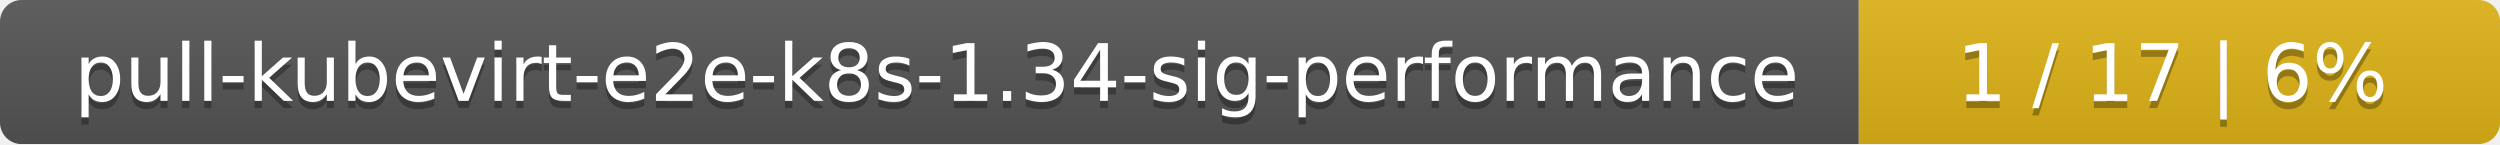
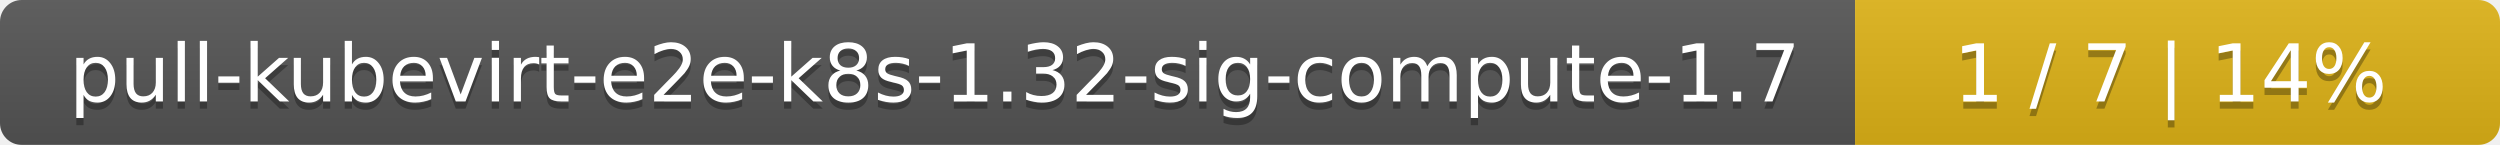
- <svg xmlns="http://www.w3.org/2000/svg" width="347" height="20">
+ <svg xmlns="http://www.w3.org/2000/svg" width="345" height="20">
  <linearGradient id="smooth" x2="0" y2="100%">
    <stop offset="0" stop-color="#bbb" stop-opacity=".1" />
    <stop offset="1" stop-opacity=".1" />
  </linearGradient>
  <mask id="round">
-     <rect width="347" height="20" rx="3" fill="#fff" />
+     <rect width="345" height="20" rx="3" fill="#fff" />
  </mask>
  <g mask="url(#round)">
-     <rect width="258" height="20" fill="#555" />
-     <rect x="258" width="89" height="20" fill="#dfb317" />
-     <rect width="347" height="20" fill="url(#smooth)" />
+     <rect width="256" height="20" fill="#555" />
+     <rect x="256" width="89" height="20" fill="#dfb317" />
+     <rect width="345" height="20" fill="url(#smooth)" />
  </g>
  <g fill="#fff" text-anchor="middle" font-family="DejaVu Sans,Verdana,Geneva,sans-serif" font-size="11">
-     <text x="130" y="15" fill="#010101" fill-opacity=".3">pull-kubevirt-e2e-k8s-1.34-sig-performance</text>
-     <text x="130" y="14">pull-kubevirt-e2e-k8s-1.34-sig-performance</text>
-     <text x="301.5" y="15" fill="#010101" fill-opacity=".3">1 / 17    |    6%</text>
-     <text x="301.5" y="14">1 / 17    |    6%</text>
+     <text x="129" y="15" fill="#010101" fill-opacity=".3">pull-kubevirt-e2e-k8s-1.32-sig-compute-1.7</text>
+     <text x="129" y="14">pull-kubevirt-e2e-k8s-1.32-sig-compute-1.7</text>
+     <text x="299.5" y="15" fill="#010101" fill-opacity=".3">1 / 7    |    14%</text>
+     <text x="299.5" y="14">1 / 7    |    14%</text>
  </g>
</svg>
